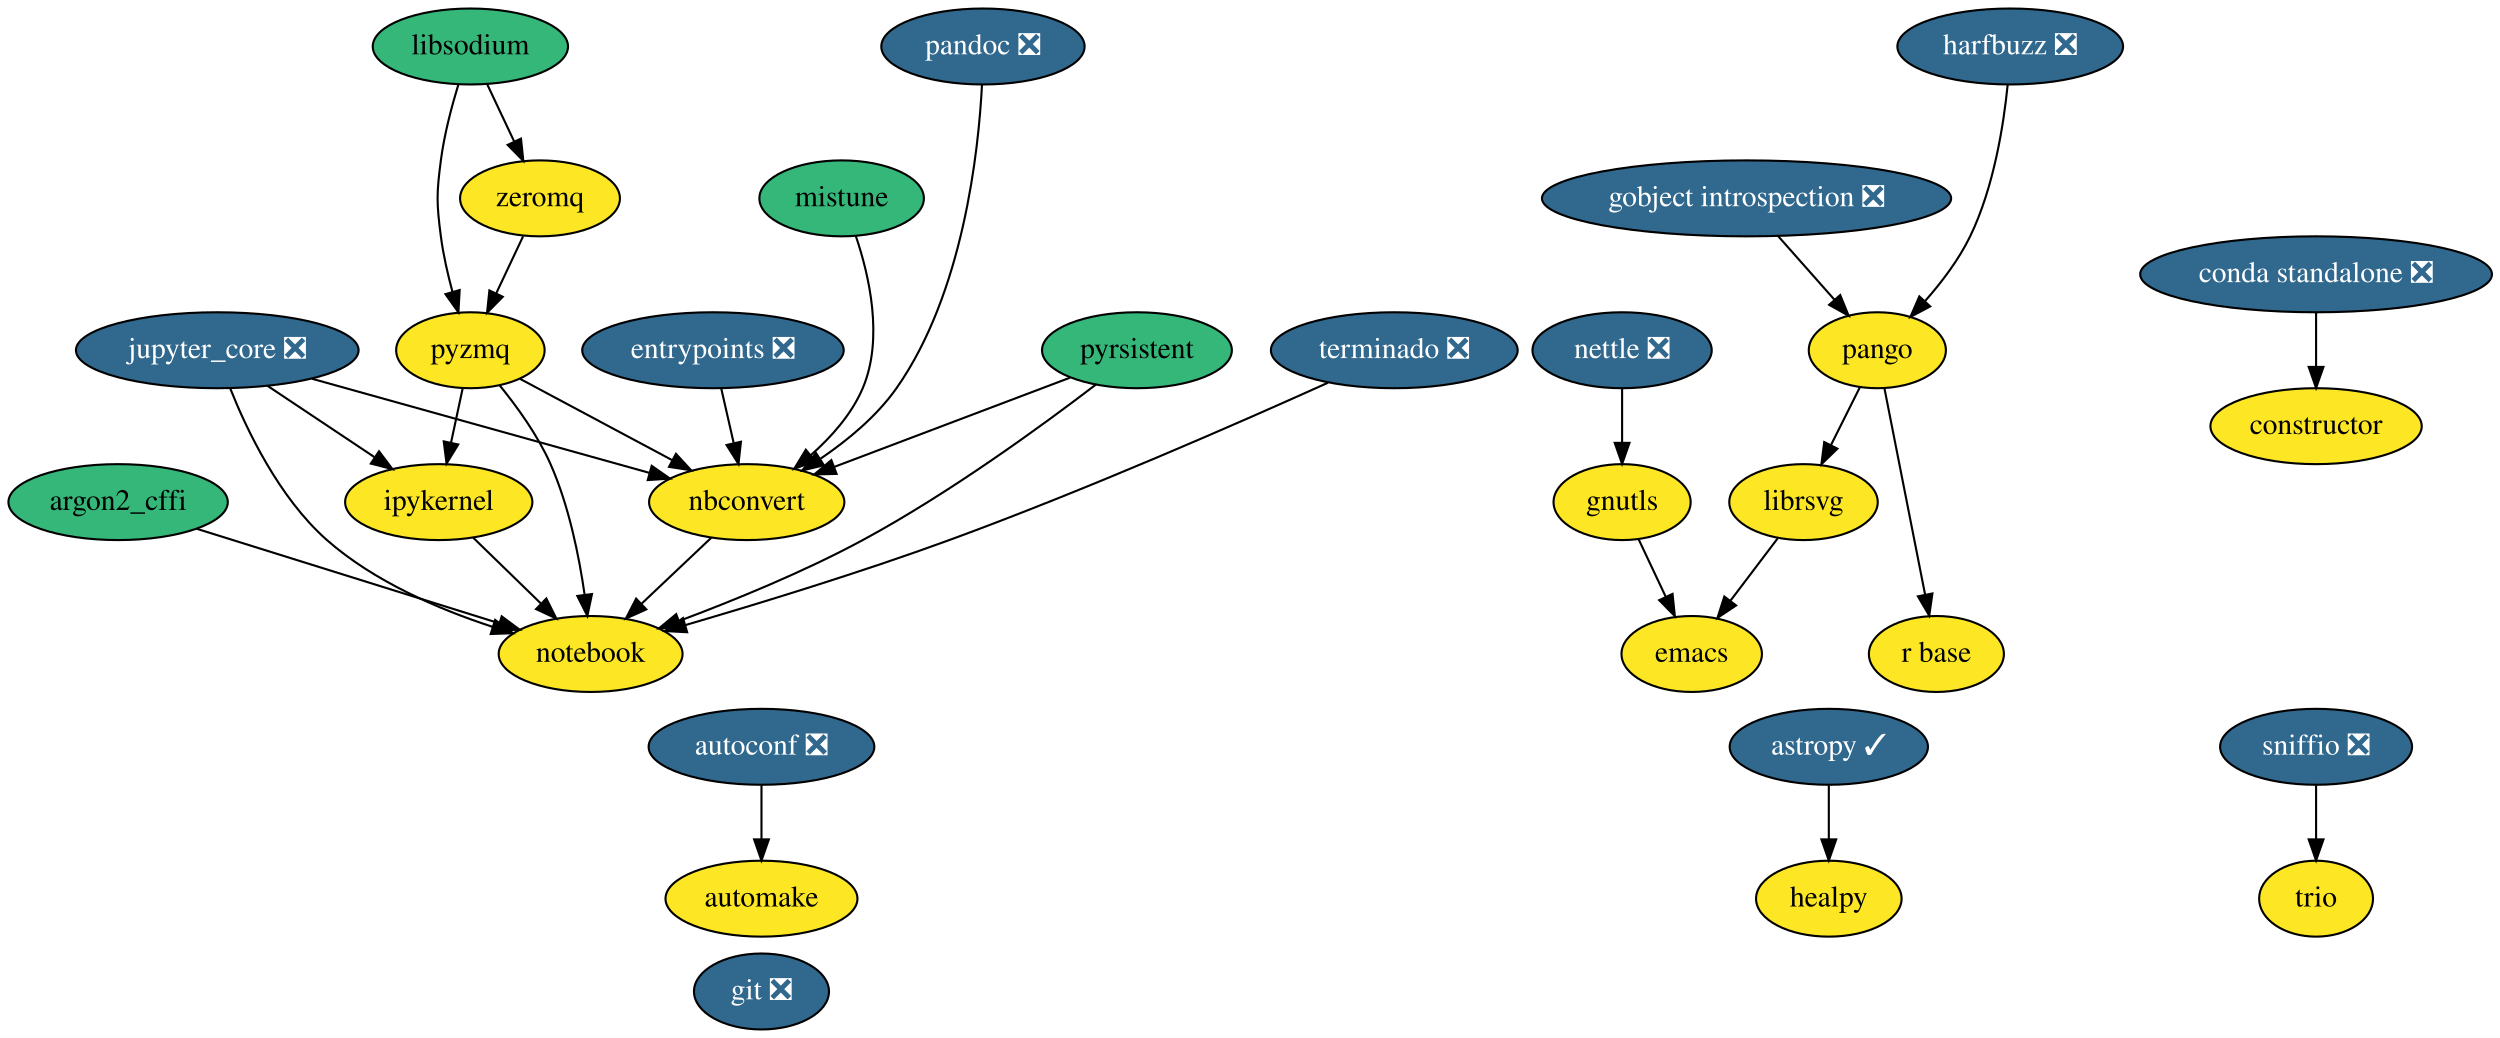
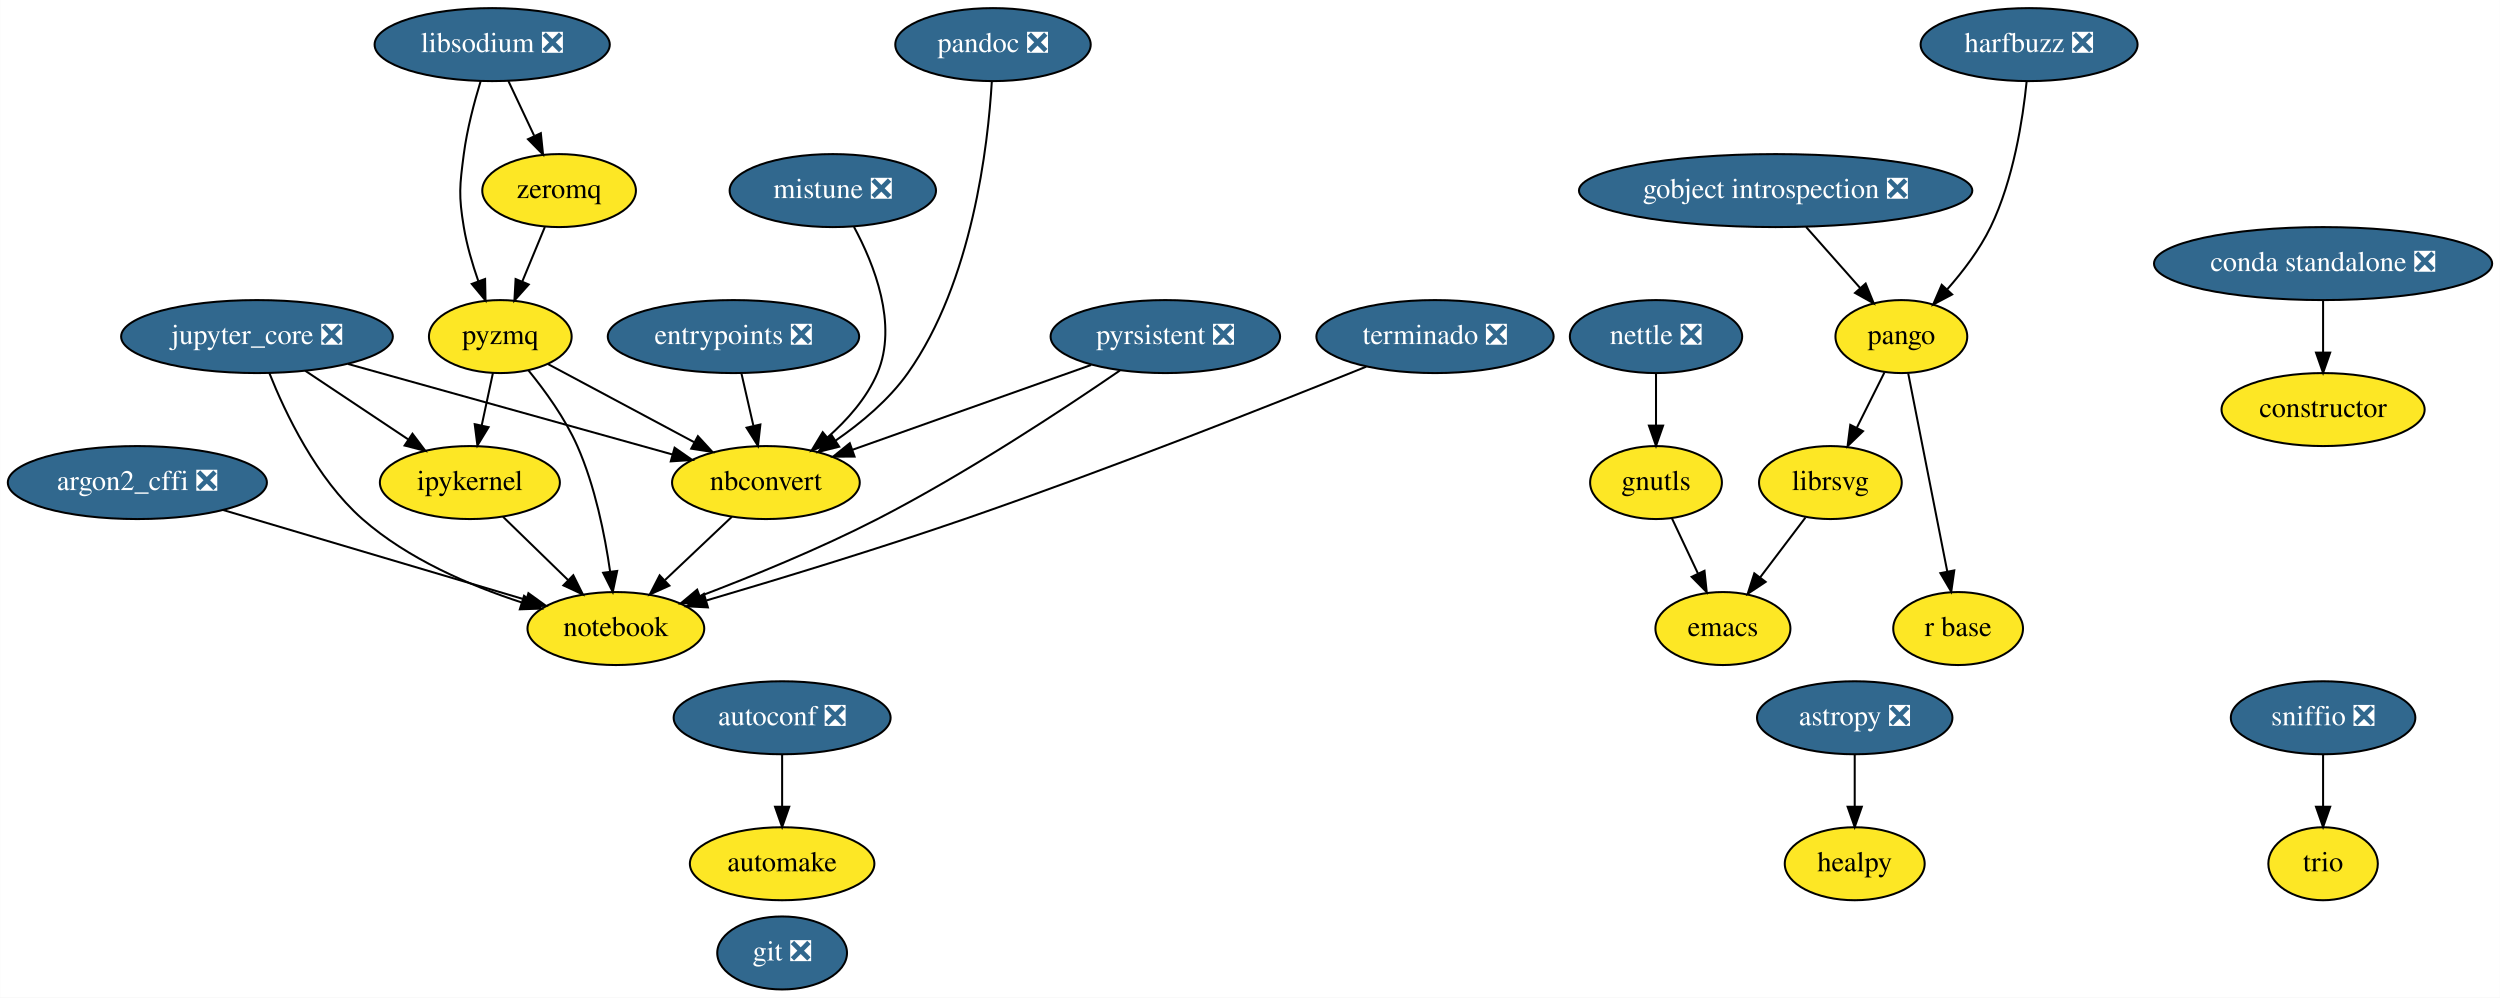
- <svg xmlns="http://www.w3.org/2000/svg" xmlns:xlink="http://www.w3.org/1999/xlink" width="1185pt" height="492pt" viewBox="0.00 0.00 1185.19 492.00">
+ <svg xmlns="http://www.w3.org/2000/svg" xmlns:xlink="http://www.w3.org/1999/xlink" width="1233pt" height="492pt" viewBox="0.00 0.00 1232.89 492.00">
  <g id="graph0" class="graph" transform="scale(1 1) rotate(0) translate(4 488)">
-     <polygon fill="white" stroke="transparent" points="-4,4 -4,-488 1181.19,-488 1181.19,4 -4,4" />
+     <polygon fill="white" stroke="transparent" points="-4,4 -4,-488 1228.89,-488 1228.89,4 -4,4" />
    <g id="node1" class="node">
      <g id="a_node1">
-         <a xlink:href="https://github.com/conda-forge/argon2_cffi-feedstock" xlink:title="argon2_cffi">
-           <ellipse fill="#35b779" stroke="black" cx="52" cy="-250" rx="52" ry="18" />
-           <text text-anchor="middle" x="52" y="-246.3" font-family="Times,serif" font-size="14.00">argon2_cffi</text>
+         <a xlink:href="https://github.com/conda-forge/argon2_cffi-feedstock/pull/26" xlink:title="argon2_cffi ❎">
+           <ellipse fill="#31688e" stroke="black" cx="63.69" cy="-250" rx="63.89" ry="18" />
+           <text text-anchor="middle" x="63.69" y="-246.3" font-family="Times,serif" font-size="14.00" fill="white">argon2_cffi ❎</text>
        </a>
      </g>
    </g>
    <g id="node2" class="node">
      <g id="a_node2">
        <a xlink:href="https://github.com/conda-forge/notebook-feedstock" xlink:title="notebook">
-           <ellipse fill="#fde725" stroke="black" cx="276" cy="-178" rx="43.59" ry="18" />
-           <text text-anchor="middle" x="276" y="-174.3" font-family="Times,serif" font-size="14.00">notebook</text>
+           <ellipse fill="#fde725" stroke="black" cx="299.69" cy="-178" rx="43.59" ry="18" />
+           <text text-anchor="middle" x="299.69" y="-174.3" font-family="Times,serif" font-size="14.00">notebook</text>
        </a>
      </g>
    </g>
    <g id="edge1" class="edge">
-       <path fill="none" stroke="black" d="M89.24,-237.36C128.74,-225.02 191.08,-205.54 232.74,-192.52" />
-       <polygon fill="black" stroke="black" points="233.84,-195.84 242.34,-189.52 231.75,-189.16 233.84,-195.84" />
+       <path fill="none" stroke="black" d="M105.89,-236.49C148.08,-223.97 212.69,-204.81 255.55,-192.09" />
+       <polygon fill="black" stroke="black" points="256.56,-195.45 265.15,-189.25 254.57,-188.73 256.56,-195.45" />
    </g>
    <g id="node3" class="node">
      <g id="a_node3">
-         <a xlink:href="https://github.com/conda-forge/astropy-feedstock/pull/82" xlink:title="astropy ✓">
-           <ellipse fill="#31688e" stroke="black" cx="863" cy="-134" rx="47" ry="18" />
-           <text text-anchor="middle" x="863" y="-130.3" font-family="Times,serif" font-size="14.00" fill="white">astropy ✓</text>
+         <a xlink:href="https://github.com/conda-forge/astropy-feedstock/pull/82" xlink:title="astropy ❎">
+           <ellipse fill="#31688e" stroke="black" cx="910.69" cy="-134" rx="48.19" ry="18" />
+           <text text-anchor="middle" x="910.69" y="-130.3" font-family="Times,serif" font-size="14.00" fill="white">astropy ❎</text>
        </a>
      </g>
    </g>
    <g id="node4" class="node">
      <g id="a_node4">
        <a xlink:href="https://github.com/conda-forge/healpy-feedstock" xlink:title="healpy">
-           <ellipse fill="#fde725" stroke="black" cx="863" cy="-62" rx="34.5" ry="18" />
-           <text text-anchor="middle" x="863" y="-58.3" font-family="Times,serif" font-size="14.00">healpy</text>
+           <ellipse fill="#fde725" stroke="black" cx="910.69" cy="-62" rx="34.5" ry="18" />
+           <text text-anchor="middle" x="910.69" y="-58.3" font-family="Times,serif" font-size="14.00">healpy</text>
        </a>
      </g>
    </g>
    <g id="edge2" class="edge">
-       <path fill="none" stroke="black" d="M863,-115.7C863,-107.98 863,-98.71 863,-90.11" />
-       <polygon fill="black" stroke="black" points="866.5,-90.1 863,-80.1 859.5,-90.1 866.5,-90.1" />
+       <path fill="none" stroke="black" d="M910.69,-115.7C910.69,-107.98 910.69,-98.71 910.69,-90.11" />
+       <polygon fill="black" stroke="black" points="914.19,-90.1 910.69,-80.1 907.19,-90.1 914.19,-90.1" />
    </g>
    <g id="node5" class="node">
      <g id="a_node5">
        <a xlink:href="https://github.com/conda-forge/autoconf-feedstock/pull/30" xlink:title="autoconf ❎">
-           <ellipse fill="#31688e" stroke="black" cx="357" cy="-134" rx="53.5" ry="18" />
-           <text text-anchor="middle" x="357" y="-130.3" font-family="Times,serif" font-size="14.00" fill="white">autoconf ❎</text>
+           <ellipse fill="#31688e" stroke="black" cx="381.69" cy="-134" rx="53.5" ry="18" />
+           <text text-anchor="middle" x="381.69" y="-130.3" font-family="Times,serif" font-size="14.00" fill="white">autoconf ❎</text>
        </a>
      </g>
    </g>
    <g id="node6" class="node">
      <g id="a_node6">
        <a xlink:href="https://github.com/conda-forge/automake-feedstock" xlink:title="automake">
-           <ellipse fill="#fde725" stroke="black" cx="357" cy="-62" rx="45.5" ry="18" />
-           <text text-anchor="middle" x="357" y="-58.3" font-family="Times,serif" font-size="14.00">automake</text>
+           <ellipse fill="#fde725" stroke="black" cx="381.69" cy="-62" rx="45.5" ry="18" />
+           <text text-anchor="middle" x="381.69" y="-58.3" font-family="Times,serif" font-size="14.00">automake</text>
        </a>
      </g>
    </g>
    <g id="edge3" class="edge">
-       <path fill="none" stroke="black" d="M357,-115.7C357,-107.98 357,-98.71 357,-90.11" />
-       <polygon fill="black" stroke="black" points="360.5,-90.1 357,-80.1 353.5,-90.1 360.5,-90.1" />
+       <path fill="none" stroke="black" d="M381.69,-115.7C381.69,-107.98 381.69,-98.71 381.69,-90.11" />
+       <polygon fill="black" stroke="black" points="385.19,-90.1 381.69,-80.1 378.19,-90.1 385.19,-90.1" />
    </g>
    <g id="node7" class="node">
      <g id="a_node7">
        <a xlink:href="https://github.com/conda-forge/constructor-feedstock" xlink:title="constructor">
-           <ellipse fill="#fde725" stroke="black" cx="1094" cy="-286" rx="50.09" ry="18" />
-           <text text-anchor="middle" x="1094" y="-282.3" font-family="Times,serif" font-size="14.00">constructor</text>
+           <ellipse fill="#fde725" stroke="black" cx="1141.69" cy="-286" rx="50.09" ry="18" />
+           <text text-anchor="middle" x="1141.69" y="-282.3" font-family="Times,serif" font-size="14.00">constructor</text>
        </a>
      </g>
    </g>
    <g id="node8" class="node">
      <g id="a_node8">
        <a xlink:href="https://github.com/conda-forge/emacs-feedstock" xlink:title="emacs">
-           <ellipse fill="#fde725" stroke="black" cx="798" cy="-178" rx="33.29" ry="18" />
-           <text text-anchor="middle" x="798" y="-174.3" font-family="Times,serif" font-size="14.00">emacs</text>
+           <ellipse fill="#fde725" stroke="black" cx="845.69" cy="-178" rx="33.29" ry="18" />
+           <text text-anchor="middle" x="845.69" y="-174.3" font-family="Times,serif" font-size="14.00">emacs</text>
        </a>
      </g>
    </g>
    <g id="node9" class="node">
      <g id="a_node9">
        <a xlink:href="https://github.com/conda-forge/entrypoints-feedstock/pull/18" xlink:title="entrypoints ❎">
-           <ellipse fill="#31688e" stroke="black" cx="334" cy="-322" rx="61.99" ry="18" />
-           <text text-anchor="middle" x="334" y="-318.3" font-family="Times,serif" font-size="14.00" fill="white">entrypoints ❎</text>
+           <ellipse fill="#31688e" stroke="black" cx="357.69" cy="-322" rx="61.99" ry="18" />
+           <text text-anchor="middle" x="357.69" y="-318.3" font-family="Times,serif" font-size="14.00" fill="white">entrypoints ❎</text>
        </a>
      </g>
    </g>
    <g id="node10" class="node">
      <g id="a_node10">
        <a xlink:href="https://github.com/conda-forge/nbconvert-feedstock" xlink:title="nbconvert">
-           <ellipse fill="#fde725" stroke="black" cx="350" cy="-250" rx="46.29" ry="18" />
-           <text text-anchor="middle" x="350" y="-246.3" font-family="Times,serif" font-size="14.00">nbconvert</text>
+           <ellipse fill="#fde725" stroke="black" cx="373.69" cy="-250" rx="46.29" ry="18" />
+           <text text-anchor="middle" x="373.69" y="-246.3" font-family="Times,serif" font-size="14.00">nbconvert</text>
        </a>
      </g>
    </g>
    <g id="edge4" class="edge">
-       <path fill="none" stroke="black" d="M337.96,-303.7C339.72,-295.98 341.84,-286.71 343.8,-278.11" />
-       <polygon fill="black" stroke="black" points="347.27,-278.63 346.09,-268.1 340.45,-277.07 347.27,-278.63" />
+       <path fill="none" stroke="black" d="M361.65,-303.7C363.41,-295.98 365.53,-286.71 367.5,-278.11" />
+       <polygon fill="black" stroke="black" points="370.97,-278.63 369.78,-268.1 364.14,-277.07 370.97,-278.63" />
    </g>
    <g id="edge5" class="edge">
-       <path fill="none" stroke="black" d="M333.21,-233.12C323.46,-223.9 311.02,-212.13 300.23,-201.92" />
-       <polygon fill="black" stroke="black" points="302.4,-199.15 292.73,-194.82 297.58,-204.24 302.4,-199.15" />
+       <path fill="none" stroke="black" d="M356.9,-233.12C347.16,-223.9 334.71,-212.13 323.92,-201.92" />
+       <polygon fill="black" stroke="black" points="326.09,-199.15 316.42,-194.82 321.28,-204.24 326.09,-199.15" />
    </g>
    <g id="node11" class="node">
      <g id="a_node11">
        <a xlink:href="https://github.com/conda-forge/git-feedstock/pull/88" xlink:title="git ❎">
-           <ellipse fill="#31688e" stroke="black" cx="357" cy="-18" rx="32" ry="18" />
-           <text text-anchor="middle" x="357" y="-14.3" font-family="Times,serif" font-size="14.00" fill="white">git ❎</text>
+           <ellipse fill="#31688e" stroke="black" cx="381.69" cy="-18" rx="32" ry="18" />
+           <text text-anchor="middle" x="381.69" y="-14.3" font-family="Times,serif" font-size="14.00" fill="white">git ❎</text>
        </a>
      </g>
    </g>
    <g id="node12" class="node">
      <g id="a_node12">
        <a xlink:href="https://github.com/conda-forge/gnutls-feedstock" xlink:title="gnutls">
-           <ellipse fill="#fde725" stroke="black" cx="765" cy="-250" rx="32.5" ry="18" />
-           <text text-anchor="middle" x="765" y="-246.3" font-family="Times,serif" font-size="14.00">gnutls</text>
+           <ellipse fill="#fde725" stroke="black" cx="812.69" cy="-250" rx="32.5" ry="18" />
+           <text text-anchor="middle" x="812.69" y="-246.3" font-family="Times,serif" font-size="14.00">gnutls</text>
        </a>
      </g>
    </g>
    <g id="edge6" class="edge">
-       <path fill="none" stroke="black" d="M772.82,-232.41C776.67,-224.25 781.4,-214.22 785.71,-205.07" />
-       <polygon fill="black" stroke="black" points="788.91,-206.49 790.01,-195.96 782.58,-203.51 788.91,-206.49" />
+       <path fill="none" stroke="black" d="M820.51,-232.41C824.36,-224.25 829.09,-214.22 833.41,-205.07" />
+       <polygon fill="black" stroke="black" points="836.6,-206.49 837.7,-195.96 830.27,-203.51 836.6,-206.49" />
    </g>
    <g id="node13" class="node">
      <g id="a_node13">
        <a xlink:href="https://github.com/conda-forge/gobject-introspection-feedstock/pull/31" xlink:title="gobject introspection ❎">
-           <ellipse fill="#31688e" stroke="black" cx="824" cy="-394" rx="97" ry="18" />
-           <text text-anchor="middle" x="824" y="-390.3" font-family="Times,serif" font-size="14.00" fill="white">gobject introspection ❎</text>
+           <ellipse fill="#31688e" stroke="black" cx="871.69" cy="-394" rx="97" ry="18" />
+           <text text-anchor="middle" x="871.69" y="-390.3" font-family="Times,serif" font-size="14.00" fill="white">gobject introspection ❎</text>
        </a>
      </g>
    </g>
    <g id="node14" class="node">
      <g id="a_node14">
        <a xlink:href="https://github.com/conda-forge/pango-feedstock" xlink:title="pango">
-           <ellipse fill="#fde725" stroke="black" cx="886" cy="-322" rx="32.5" ry="18" />
-           <text text-anchor="middle" x="886" y="-318.3" font-family="Times,serif" font-size="14.00">pango</text>
+           <ellipse fill="#fde725" stroke="black" cx="933.69" cy="-322" rx="32.5" ry="18" />
+           <text text-anchor="middle" x="933.69" y="-318.3" font-family="Times,serif" font-size="14.00">pango</text>
        </a>
      </g>
    </g>
    <g id="edge7" class="edge">
-       <path fill="none" stroke="black" d="M839.01,-376.05C847.04,-366.99 857.04,-355.69 865.75,-345.86" />
-       <polygon fill="black" stroke="black" points="868.39,-348.16 872.4,-338.36 863.15,-343.52 868.39,-348.16" />
+       <path fill="none" stroke="black" d="M886.7,-376.05C894.73,-366.99 904.74,-355.69 913.45,-345.86" />
+       <polygon fill="black" stroke="black" points="916.08,-348.16 920.09,-338.36 910.84,-343.52 916.08,-348.16" />
    </g>
    <g id="node15" class="node">
      <g id="a_node15">
        <a xlink:href="https://github.com/conda-forge/librsvg-feedstock" xlink:title="librsvg">
-           <ellipse fill="#fde725" stroke="black" cx="851" cy="-250" rx="35.19" ry="18" />
-           <text text-anchor="middle" x="851" y="-246.3" font-family="Times,serif" font-size="14.00">librsvg</text>
+           <ellipse fill="#fde725" stroke="black" cx="898.69" cy="-250" rx="35.19" ry="18" />
+           <text text-anchor="middle" x="898.69" y="-246.3" font-family="Times,serif" font-size="14.00">librsvg</text>
        </a>
      </g>
    </g>
    <g id="edge8" class="edge">
-       <path fill="none" stroke="black" d="M877.71,-304.41C873.62,-296.25 868.61,-286.22 864.03,-277.07" />
-       <polygon fill="black" stroke="black" points="867.08,-275.34 859.48,-267.96 860.82,-278.47 867.08,-275.34" />
+       <path fill="none" stroke="black" d="M925.4,-304.41C921.32,-296.25 916.3,-286.22 911.73,-277.07" />
+       <polygon fill="black" stroke="black" points="914.78,-275.34 907.17,-267.96 908.51,-278.47 914.78,-275.34" />
    </g>
    <g id="node16" class="node">
      <g id="a_node16">
        <a xlink:href="https://github.com/conda-forge/r-base-feedstock" xlink:title="r base">
-           <ellipse fill="#fde725" stroke="black" cx="914" cy="-178" rx="32" ry="18" />
-           <text text-anchor="middle" x="914" y="-174.3" font-family="Times,serif" font-size="14.00">r base</text>
+           <ellipse fill="#fde725" stroke="black" cx="961.69" cy="-178" rx="32" ry="18" />
+           <text text-anchor="middle" x="961.69" y="-174.3" font-family="Times,serif" font-size="14.00">r base</text>
        </a>
      </g>
    </g>
    <g id="edge9" class="edge">
-       <path fill="none" stroke="black" d="M889.38,-303.87C894.17,-279.56 902.99,-234.82 908.67,-206.01" />
-       <polygon fill="black" stroke="black" points="912.11,-206.68 910.61,-196.19 905.24,-205.32 912.11,-206.68" />
+       <path fill="none" stroke="black" d="M937.07,-303.87C941.86,-279.56 950.69,-234.82 956.37,-206.01" />
+       <polygon fill="black" stroke="black" points="959.8,-206.68 958.3,-196.19 952.94,-205.32 959.8,-206.68" />
    </g>
    <g id="edge15" class="edge">
-       <path fill="none" stroke="black" d="M838.71,-232.76C832.09,-224.02 823.78,-213.05 816.4,-203.31" />
-       <polygon fill="black" stroke="black" points="819.05,-201.01 810.23,-195.15 813.47,-205.23 819.05,-201.01" />
+       <path fill="none" stroke="black" d="M886.4,-232.76C879.78,-224.02 871.48,-213.05 864.1,-203.31" />
+       <polygon fill="black" stroke="black" points="866.75,-201.01 857.92,-195.15 861.17,-205.23 866.75,-201.01" />
    </g>
    <g id="node17" class="node">
      <g id="a_node17">
        <a xlink:href="https://github.com/conda-forge/harfbuzz-feedstock/pull/58" xlink:title="harfbuzz ❎">
-           <ellipse fill="#31688e" stroke="black" cx="949" cy="-466" rx="53.5" ry="18" />
-           <text text-anchor="middle" x="949" y="-462.3" font-family="Times,serif" font-size="14.00" fill="white">harfbuzz ❎</text>
+           <ellipse fill="#31688e" stroke="black" cx="996.69" cy="-466" rx="53.5" ry="18" />
+           <text text-anchor="middle" x="996.69" y="-462.3" font-family="Times,serif" font-size="14.00" fill="white">harfbuzz ❎</text>
        </a>
      </g>
    </g>
    <g id="edge10" class="edge">
-       <path fill="none" stroke="black" d="M947.78,-447.81C945.93,-429.28 941.31,-399.31 930,-376 924.65,-364.96 916.52,-354.26 908.7,-345.39" />
-       <polygon fill="black" stroke="black" points="911.05,-342.78 901.69,-337.81 905.91,-347.53 911.05,-342.78" />
+       <path fill="none" stroke="black" d="M995.48,-447.81C993.62,-429.28 989,-399.31 977.69,-376 972.34,-364.96 964.21,-354.26 956.39,-345.39" />
+       <polygon fill="black" stroke="black" points="958.74,-342.78 949.38,-337.81 953.6,-347.53 958.74,-342.78" />
    </g>
    <g id="node18" class="node">
      <g id="a_node18">
        <a xlink:href="https://github.com/conda-forge/ipykernel-feedstock" xlink:title="ipykernel">
-           <ellipse fill="#fde725" stroke="black" cx="204" cy="-250" rx="44.39" ry="18" />
-           <text text-anchor="middle" x="204" y="-246.3" font-family="Times,serif" font-size="14.00">ipykernel</text>
+           <ellipse fill="#fde725" stroke="black" cx="227.69" cy="-250" rx="44.39" ry="18" />
+           <text text-anchor="middle" x="227.69" y="-246.3" font-family="Times,serif" font-size="14.00">ipykernel</text>
        </a>
      </g>
    </g>
    <g id="edge11" class="edge">
-       <path fill="none" stroke="black" d="M220.34,-233.12C229.82,-223.9 241.93,-212.13 252.43,-201.92" />
-       <polygon fill="black" stroke="black" points="255,-204.3 259.73,-194.82 250.12,-199.28 255,-204.3" />
+       <path fill="none" stroke="black" d="M244.03,-233.12C253.51,-223.9 265.62,-212.13 276.12,-201.92" />
+       <polygon fill="black" stroke="black" points="278.69,-204.3 283.42,-194.82 273.81,-199.28 278.69,-204.3" />
    </g>
    <g id="node19" class="node">
      <g id="a_node19">
        <a xlink:href="https://github.com/conda-forge/jupyter_core-feedstock/pull/31" xlink:title="jupyter_core ❎">
-           <ellipse fill="#31688e" stroke="black" cx="99" cy="-322" rx="67" ry="18" />
-           <text text-anchor="middle" x="99" y="-318.3" font-family="Times,serif" font-size="14.00" fill="white">jupyter_core ❎</text>
+           <ellipse fill="#31688e" stroke="black" cx="122.69" cy="-322" rx="67" ry="18" />
+           <text text-anchor="middle" x="122.69" y="-318.3" font-family="Times,serif" font-size="14.00" fill="white">jupyter_core ❎</text>
        </a>
      </g>
    </g>
    <g id="edge12" class="edge">
-       <path fill="none" stroke="black" d="M105.07,-304.07C112.9,-284.36 128.29,-251.98 151,-232 173.34,-212.34 204.05,-199.19 229.43,-190.9" />
-       <polygon fill="black" stroke="black" points="230.72,-194.16 239.23,-187.85 228.64,-187.48 230.72,-194.16" />
+       <path fill="none" stroke="black" d="M128.76,-304.07C136.6,-284.36 151.99,-251.98 174.69,-232 197.04,-212.34 227.74,-199.19 253.13,-190.9" />
+       <polygon fill="black" stroke="black" points="254.41,-194.16 262.92,-187.85 252.33,-187.48 254.41,-194.16" />
    </g>
    <g id="edge13" class="edge">
-       <path fill="none" stroke="black" d="M143.87,-308.49C188.97,-295.91 258.15,-276.61 303.74,-263.9" />
-       <polygon fill="black" stroke="black" points="304.96,-267.19 313.65,-261.14 303.08,-260.45 304.96,-267.19" />
+       <path fill="none" stroke="black" d="M167.57,-308.49C212.66,-295.91 281.85,-276.61 327.43,-263.9" />
+       <polygon fill="black" stroke="black" points="328.66,-267.19 337.35,-261.14 326.77,-260.45 328.66,-267.19" />
    </g>
    <g id="edge14" class="edge">
-       <path fill="none" stroke="black" d="M122.83,-305.12C137.84,-295.11 157.36,-282.1 173.49,-271.34" />
-       <polygon fill="black" stroke="black" points="175.68,-274.09 182.06,-265.63 171.8,-268.26 175.68,-274.09" />
+       <path fill="none" stroke="black" d="M146.52,-305.12C161.53,-295.11 181.05,-282.1 197.19,-271.34" />
+       <polygon fill="black" stroke="black" points="199.37,-274.09 205.75,-265.63 195.49,-268.26 199.37,-274.09" />
    </g>
    <g id="node20" class="node">
      <g id="a_node20">
-         <a xlink:href="https://github.com/conda-forge/libsodium-feedstock" xlink:title="libsodium">
-           <ellipse fill="#35b779" stroke="black" cx="219" cy="-466" rx="46.29" ry="18" />
-           <text text-anchor="middle" x="219" y="-462.3" font-family="Times,serif" font-size="14.00">libsodium</text>
+         <a xlink:href="https://github.com/conda-forge/libsodium-feedstock/pull/19" xlink:title="libsodium ❎">
+           <ellipse fill="#31688e" stroke="black" cx="238.69" cy="-466" rx="58" ry="18" />
+           <text text-anchor="middle" x="238.69" y="-462.3" font-family="Times,serif" font-size="14.00" fill="white">libsodium ❎</text>
        </a>
      </g>
    </g>
    <g id="node21" class="node">
      <g id="a_node21">
        <a xlink:href="https://github.com/conda-forge/pyzmq-feedstock" xlink:title="pyzmq">
-           <ellipse fill="#fde725" stroke="black" cx="219" cy="-322" rx="35.19" ry="18" />
-           <text text-anchor="middle" x="219" y="-318.3" font-family="Times,serif" font-size="14.00">pyzmq</text>
+           <ellipse fill="#fde725" stroke="black" cx="242.69" cy="-322" rx="35.19" ry="18" />
+           <text text-anchor="middle" x="242.69" y="-318.3" font-family="Times,serif" font-size="14.00">pyzmq</text>
        </a>
      </g>
    </g>
    <g id="edge16" class="edge">
-       <path fill="none" stroke="black" d="M213.32,-448.04C210.18,-437.74 206.59,-424.27 205,-412 202.94,-396.13 202.94,-391.87 205,-376 206.13,-367.28 208.27,-357.95 210.54,-349.58" />
-       <polygon fill="black" stroke="black" points="213.91,-350.54 213.32,-339.96 207.18,-348.6 213.91,-350.54" />
+       <path fill="none" stroke="black" d="M233.02,-448.04C229.87,-437.74 226.29,-424.27 224.69,-412 222.63,-396.13 222.09,-391.79 224.69,-376 226.16,-367.14 228.91,-357.77 231.83,-349.41" />
+       <polygon fill="black" stroke="black" points="235.19,-350.41 235.4,-339.82 228.63,-347.97 235.19,-350.41" />
    </g>
    <g id="node22" class="node">
      <g id="a_node22">
        <a xlink:href="https://github.com/conda-forge/zeromq-feedstock" xlink:title="zeromq">
-           <ellipse fill="#fde725" stroke="black" cx="252" cy="-394" rx="37.89" ry="18" />
-           <text text-anchor="middle" x="252" y="-390.3" font-family="Times,serif" font-size="14.00">zeromq</text>
+           <ellipse fill="#fde725" stroke="black" cx="271.69" cy="-394" rx="37.89" ry="18" />
+           <text text-anchor="middle" x="271.69" y="-390.3" font-family="Times,serif" font-size="14.00">zeromq</text>
        </a>
      </g>
    </g>
    <g id="edge17" class="edge">
-       <path fill="none" stroke="black" d="M226.99,-448.05C230.8,-439.97 235.44,-430.12 239.69,-421.11" />
-       <polygon fill="black" stroke="black" points="242.99,-422.33 244.09,-411.79 236.66,-419.34 242.99,-422.33" />
+       <path fill="none" stroke="black" d="M246.68,-448.05C250.49,-439.97 255.14,-430.12 259.38,-421.11" />
+       <polygon fill="black" stroke="black" points="262.68,-422.33 263.78,-411.79 256.35,-419.34 262.68,-422.33" />
    </g>
    <g id="edge18" class="edge">
-       <path fill="none" stroke="black" d="M232.86,-305.36C241.04,-295.33 250.96,-281.67 257,-268 265.72,-248.28 270.54,-224.3 273.14,-206.2" />
-       <polygon fill="black" stroke="black" points="276.64,-206.41 274.46,-196.04 269.7,-205.51 276.64,-206.41" />
+       <path fill="none" stroke="black" d="M256.55,-305.36C264.74,-295.33 274.65,-281.67 280.69,-268 289.41,-248.28 294.23,-224.3 296.84,-206.2" />
+       <polygon fill="black" stroke="black" points="300.34,-206.41 298.16,-196.04 293.4,-205.51 300.34,-206.41" />
    </g>
    <g id="edge19" class="edge">
-       <path fill="none" stroke="black" d="M242.42,-308.49C262.47,-297.77 291.65,-282.18 314.56,-269.94" />
-       <polygon fill="black" stroke="black" points="316.46,-272.89 323.63,-265.09 313.16,-266.72 316.46,-272.89" />
+       <path fill="none" stroke="black" d="M266.11,-308.49C286.17,-297.77 315.34,-282.18 338.25,-269.94" />
+       <polygon fill="black" stroke="black" points="340.15,-272.89 347.32,-265.09 336.86,-266.72 340.15,-272.89" />
    </g>
    <g id="edge20" class="edge">
-       <path fill="none" stroke="black" d="M215.37,-304.05C213.7,-296.26 211.68,-286.82 209.8,-278.08" />
-       <polygon fill="black" stroke="black" points="213.22,-277.32 207.7,-268.28 206.37,-278.79 213.22,-277.32" />
+       <path fill="none" stroke="black" d="M239.06,-304.05C237.39,-296.26 235.37,-286.82 233.5,-278.08" />
+       <polygon fill="black" stroke="black" points="236.91,-277.32 231.4,-268.28 230.07,-278.79 236.91,-277.32" />
    </g>
    <g id="edge21" class="edge">
-       <path fill="none" stroke="black" d="M244.01,-376.05C240.2,-367.97 235.56,-358.12 231.31,-349.11" />
-       <polygon fill="black" stroke="black" points="234.34,-347.34 226.91,-339.79 228.01,-350.33 234.34,-347.34" />
+       <path fill="none" stroke="black" d="M264.67,-376.05C261.33,-367.97 257.24,-358.12 253.51,-349.11" />
+       <polygon fill="black" stroke="black" points="256.71,-347.69 249.65,-339.79 250.24,-350.37 256.71,-347.69" />
    </g>
    <g id="node23" class="node">
      <g id="a_node23">
-         <a xlink:href="https://github.com/conda-forge/mistune-feedstock" xlink:title="mistune">
-           <ellipse fill="#35b779" stroke="black" cx="395" cy="-394" rx="39" ry="18" />
-           <text text-anchor="middle" x="395" y="-390.3" font-family="Times,serif" font-size="14.00">mistune</text>
+         <a xlink:href="https://github.com/conda-forge/mistune-feedstock/pull/18" xlink:title="mistune ❎">
+           <ellipse fill="#31688e" stroke="black" cx="406.69" cy="-394" rx="50.89" ry="18" />
+           <text text-anchor="middle" x="406.69" y="-390.3" font-family="Times,serif" font-size="14.00" fill="white">mistune ❎</text>
        </a>
      </g>
    </g>
    <g id="edge22" class="edge">
-       <path fill="none" stroke="black" d="M401.7,-376.21C407.98,-357.76 415.04,-327.61 405,-304 399.76,-291.67 390.09,-280.82 380.31,-272.2" />
-       <polygon fill="black" stroke="black" points="382.46,-269.44 372.52,-265.78 378.01,-274.85 382.46,-269.44" />
+       <path fill="none" stroke="black" d="M417.13,-376.09C427.01,-357.79 438.91,-328.02 428.69,-304 423.45,-291.67 413.79,-280.82 404,-272.2" />
+       <polygon fill="black" stroke="black" points="406.16,-269.44 396.21,-265.78 401.7,-274.85 406.16,-269.44" />
    </g>
    <g id="node24" class="node">
      <g id="a_node24">
        <a xlink:href="https://github.com/conda-forge/nettle-feedstock/pull/7" xlink:title="nettle ❎">
-           <ellipse fill="#31688e" stroke="black" cx="765" cy="-322" rx="42.49" ry="18" />
-           <text text-anchor="middle" x="765" y="-318.3" font-family="Times,serif" font-size="14.00" fill="white">nettle ❎</text>
+           <ellipse fill="#31688e" stroke="black" cx="812.69" cy="-322" rx="42.49" ry="18" />
+           <text text-anchor="middle" x="812.69" y="-318.3" font-family="Times,serif" font-size="14.00" fill="white">nettle ❎</text>
        </a>
      </g>
    </g>
    <g id="edge23" class="edge">
-       <path fill="none" stroke="black" d="M765,-303.7C765,-295.98 765,-286.71 765,-278.11" />
-       <polygon fill="black" stroke="black" points="768.5,-278.1 765,-268.1 761.5,-278.1 768.5,-278.1" />
+       <path fill="none" stroke="black" d="M812.69,-303.7C812.69,-295.98 812.69,-286.71 812.69,-278.11" />
+       <polygon fill="black" stroke="black" points="816.19,-278.1 812.69,-268.1 809.19,-278.1 816.19,-278.1" />
    </g>
    <g id="node25" class="node">
      <g id="a_node25">
        <a xlink:href="https://github.com/conda-forge/pandoc-feedstock/pull/81" xlink:title="pandoc ❎">
-           <ellipse fill="#31688e" stroke="black" cx="462" cy="-466" rx="48.19" ry="18" />
-           <text text-anchor="middle" x="462" y="-462.3" font-family="Times,serif" font-size="14.00" fill="white">pandoc ❎</text>
+           <ellipse fill="#31688e" stroke="black" cx="485.69" cy="-466" rx="48.19" ry="18" />
+           <text text-anchor="middle" x="485.69" y="-462.3" font-family="Times,serif" font-size="14.00" fill="white">pandoc ❎</text>
        </a>
      </g>
    </g>
    <g id="edge24" class="edge">
-       <path fill="none" stroke="black" d="M461.54,-447.85C459.92,-416.5 452.7,-349.06 421,-304 411.65,-290.71 397.93,-279.37 385.04,-270.62" />
-       <polygon fill="black" stroke="black" points="386.61,-267.47 376.31,-264.99 382.81,-273.35 386.61,-267.47" />
+       <path fill="none" stroke="black" d="M485.11,-447.84C483.26,-416.49 475.57,-349.03 443.69,-304 434.39,-290.86 420.85,-279.54 408.15,-270.77" />
+       <polygon fill="black" stroke="black" points="409.83,-267.69 399.55,-265.12 405.99,-273.54 409.83,-267.69" />
    </g>
    <g id="node26" class="node">
      <g id="a_node26">
        <a xlink:href="https://github.com/conda-forge/terminado-feedstock/pull/19" xlink:title="terminado ❎">
-           <ellipse fill="#31688e" stroke="black" cx="657" cy="-322" rx="58.5" ry="18" />
-           <text text-anchor="middle" x="657" y="-318.3" font-family="Times,serif" font-size="14.00" fill="white">terminado ❎</text>
+           <ellipse fill="#31688e" stroke="black" cx="703.69" cy="-322" rx="58.5" ry="18" />
+           <text text-anchor="middle" x="703.69" y="-318.3" font-family="Times,serif" font-size="14.00" fill="white">terminado ❎</text>
        </a>
      </g>
    </g>
    <g id="edge25" class="edge">
-       <path fill="none" stroke="black" d="M625.57,-306.61C584.67,-288.15 510.78,-255.7 446,-232 404.12,-216.68 355.45,-201.79 320.95,-191.72" />
-       <polygon fill="black" stroke="black" points="321.75,-188.31 311.17,-188.88 319.8,-195.03 321.75,-188.31" />
+       <path fill="none" stroke="black" d="M669.76,-307.16C624.79,-289 542.85,-256.58 471.69,-232 428.82,-217.19 379.26,-202.13 344.39,-191.87" />
+       <polygon fill="black" stroke="black" points="345.09,-188.43 334.51,-188.98 343.12,-195.15 345.09,-188.43" />
    </g>
    <g id="node27" class="node">
      <g id="a_node27">
        <a xlink:href="https://github.com/conda-forge/trio-feedstock" xlink:title="trio">
-           <ellipse fill="#fde725" stroke="black" cx="1094" cy="-62" rx="27" ry="18" />
-           <text text-anchor="middle" x="1094" y="-58.3" font-family="Times,serif" font-size="14.00">trio</text>
+           <ellipse fill="#fde725" stroke="black" cx="1141.69" cy="-62" rx="27" ry="18" />
+           <text text-anchor="middle" x="1141.69" y="-58.3" font-family="Times,serif" font-size="14.00">trio</text>
        </a>
      </g>
    </g>
    <g id="node28" class="node">
      <g id="a_node28">
        <a xlink:href="https://github.com/conda-forge/sniffio-feedstock/pull/10" xlink:title="sniffio ❎">
-           <ellipse fill="#31688e" stroke="black" cx="1094" cy="-134" rx="45.5" ry="18" />
-           <text text-anchor="middle" x="1094" y="-130.3" font-family="Times,serif" font-size="14.00" fill="white">sniffio ❎</text>
+           <ellipse fill="#31688e" stroke="black" cx="1141.69" cy="-134" rx="45.5" ry="18" />
+           <text text-anchor="middle" x="1141.69" y="-130.3" font-family="Times,serif" font-size="14.00" fill="white">sniffio ❎</text>
        </a>
      </g>
    </g>
    <g id="edge26" class="edge">
-       <path fill="none" stroke="black" d="M1094,-115.7C1094,-107.98 1094,-98.71 1094,-90.11" />
-       <polygon fill="black" stroke="black" points="1097.5,-90.1 1094,-80.1 1090.5,-90.1 1097.5,-90.1" />
+       <path fill="none" stroke="black" d="M1141.69,-115.7C1141.69,-107.98 1141.69,-98.71 1141.69,-90.11" />
+       <polygon fill="black" stroke="black" points="1145.19,-90.1 1141.69,-80.1 1138.19,-90.1 1145.19,-90.1" />
    </g>
    <g id="node29" class="node">
      <g id="a_node29">
-         <a xlink:href="https://github.com/conda-forge/pyrsistent-feedstock" xlink:title="pyrsistent">
-           <ellipse fill="#35b779" stroke="black" cx="535" cy="-322" rx="45" ry="18" />
-           <text text-anchor="middle" x="535" y="-318.3" font-family="Times,serif" font-size="14.00">pyrsistent</text>
+         <a xlink:href="https://github.com/conda-forge/pyrsistent-feedstock/pull/31" xlink:title="pyrsistent ❎">
+           <ellipse fill="#31688e" stroke="black" cx="570.69" cy="-322" rx="56.59" ry="18" />
+           <text text-anchor="middle" x="570.69" y="-318.3" font-family="Times,serif" font-size="14.00" fill="white">pyrsistent ❎</text>
        </a>
      </g>
    </g>
    <g id="edge27" class="edge">
-       <path fill="none" stroke="black" d="M515.57,-305.76C490.85,-286.84 446.4,-254.35 405,-232 376.95,-216.85 343.62,-203.27 317.87,-193.64" />
-       <polygon fill="black" stroke="black" points="318.99,-190.32 308.4,-190.15 316.57,-196.89 318.99,-190.32" />
+       <path fill="none" stroke="black" d="M548.28,-305.27C520.87,-286.44 472.68,-254.61 428.69,-232 400.24,-217.37 366.8,-203.73 341.09,-193.95" />
+       <polygon fill="black" stroke="black" points="342.24,-190.64 331.65,-190.39 339.78,-197.19 342.24,-190.64" />
    </g>
    <g id="edge28" class="edge">
-       <path fill="none" stroke="black" d="M503.2,-308.97C472.36,-297.3 425.4,-279.53 391.6,-266.74" />
-       <polygon fill="black" stroke="black" points="392.6,-263.38 382.01,-263.11 390.12,-269.92 392.6,-263.38" />
+       <path fill="none" stroke="black" d="M534.1,-308C500.74,-296.14 451.45,-278.63 416.32,-266.15" />
+       <polygon fill="black" stroke="black" points="417.41,-262.82 406.81,-262.77 415.06,-269.41 417.41,-262.82" />
    </g>
    <g id="node30" class="node">
      <g id="a_node30">
        <a xlink:href="https://github.com/conda-forge/conda-standalone-feedstock/pull/10" xlink:title="conda standalone ❎">
-           <ellipse fill="#31688e" stroke="black" cx="1094" cy="-358" rx="83.39" ry="18" />
-           <text text-anchor="middle" x="1094" y="-354.3" font-family="Times,serif" font-size="14.00" fill="white">conda standalone ❎</text>
+           <ellipse fill="#31688e" stroke="black" cx="1141.69" cy="-358" rx="83.39" ry="18" />
+           <text text-anchor="middle" x="1141.69" y="-354.3" font-family="Times,serif" font-size="14.00" fill="white">conda standalone ❎</text>
        </a>
      </g>
    </g>
    <g id="edge29" class="edge">
-       <path fill="none" stroke="black" d="M1094,-339.7C1094,-331.98 1094,-322.71 1094,-314.11" />
-       <polygon fill="black" stroke="black" points="1097.5,-314.1 1094,-304.1 1090.5,-314.1 1097.5,-314.1" />
+       <path fill="none" stroke="black" d="M1141.69,-339.7C1141.69,-331.98 1141.69,-322.71 1141.69,-314.11" />
+       <polygon fill="black" stroke="black" points="1145.19,-314.1 1141.69,-304.1 1138.19,-314.1 1145.19,-314.1" />
    </g>
  </g>
</svg>
